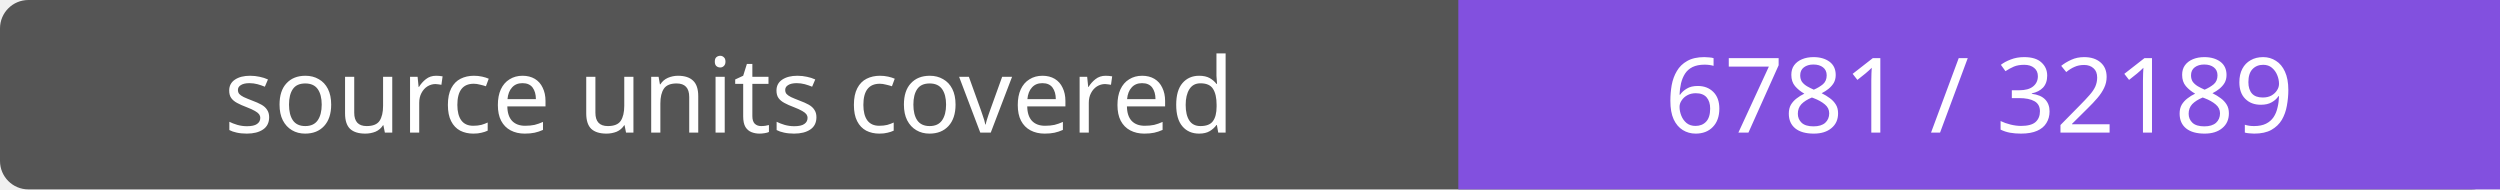
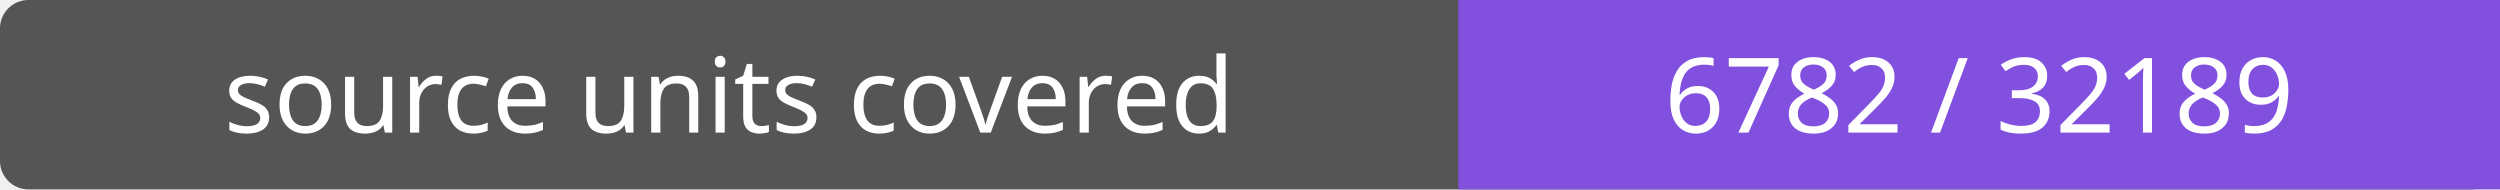
- <svg xmlns="http://www.w3.org/2000/svg" width="264" height="20" role="img" aria-label="source units covered: 6781 / 32189">
+ <svg xmlns="http://www.w3.org/2000/svg" width="264" height="20" role="img" aria-label="source units covered: 6782 / 32189">
  <rect width="264" height="20" rx="3" fill="#555" />
  <path fill="#8250df" d="M154 0h110v20H154z" />
  <g fill="#fff" text-anchor="middle" font-family="Verdana,sans-serif" font-size="11">
    <text x="77.0" y="14">source units covered</text>
-     <text x="209.0" y="14">6781 / 32189</text>
+     <text x="209.0" y="14">6782 / 32189</text>
  </g>
</svg>
